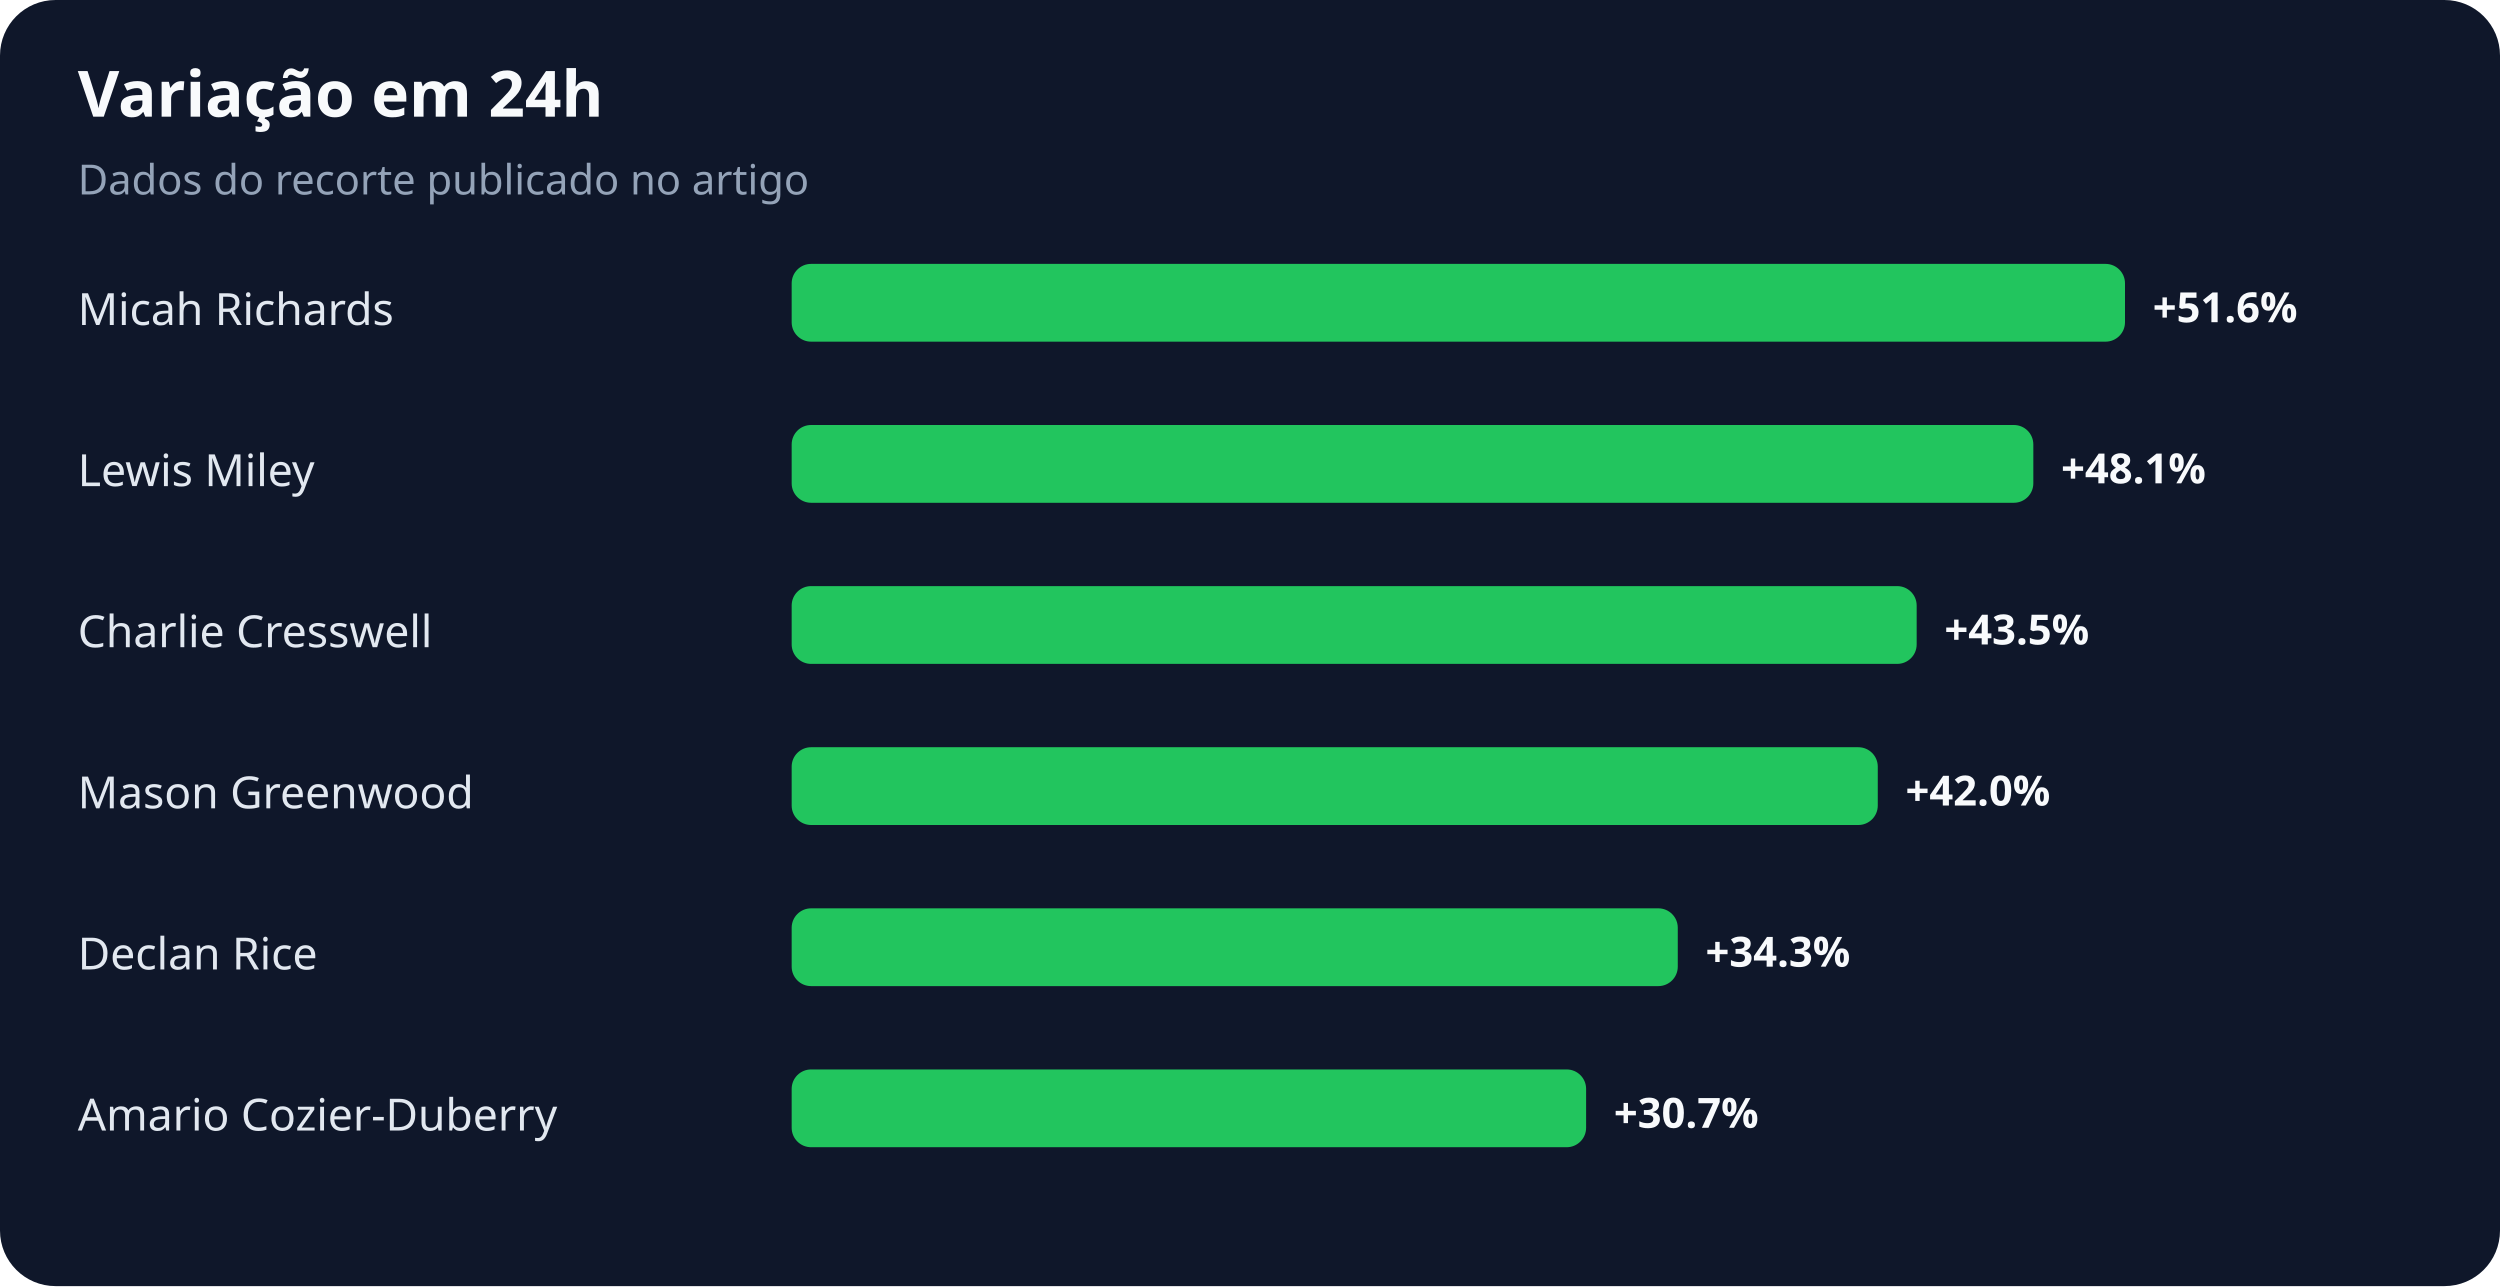
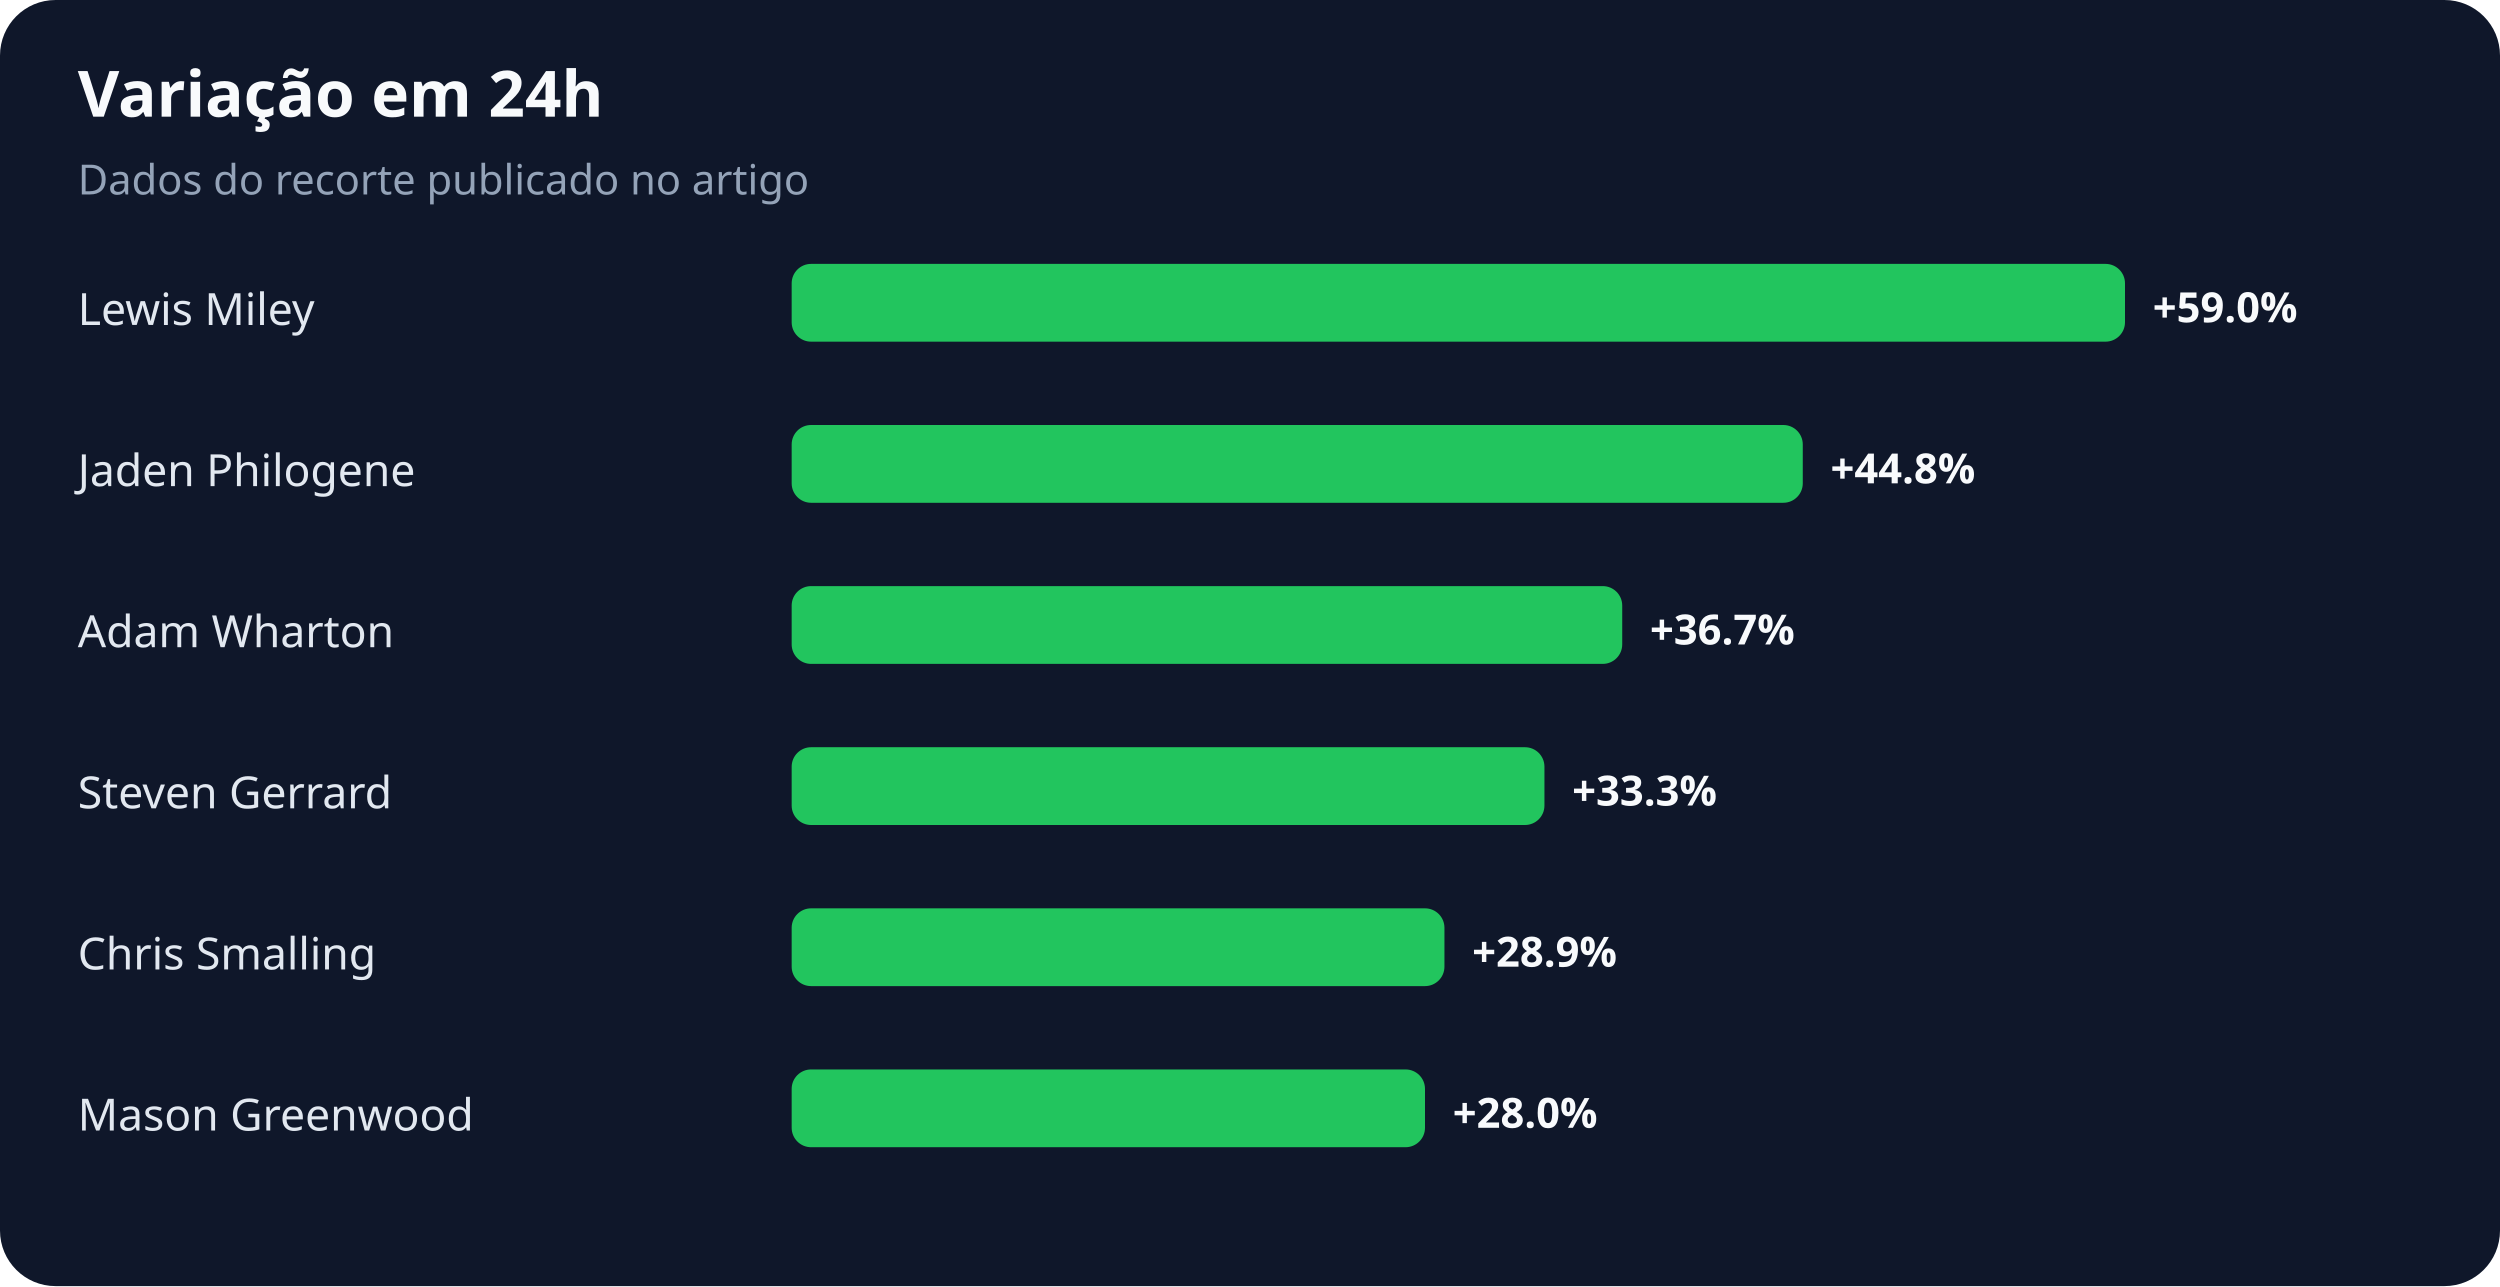
<svg xmlns="http://www.w3.org/2000/svg" width="900" height="463" viewBox="0 0 900 463" role="img" aria-labelledby="title desc">
  <rect width="100%" height="100%" rx="20" fill="#0f172a" />
  <text x="28" y="42" fill="#f8fafc" font-family="system-ui,sans-serif" font-size="23" font-weight="700">Variação em 24h</text>
  <text x="28" y="70" fill="#94a3b8" font-family="system-ui,sans-serif" font-size="15">Dados do recorte publicado no artigo</text>
-   <text x="28" y="117" fill="#e2e8f0" font-family="system-ui,sans-serif" font-size="16">Micah Richards</text>
+   <text x="28" y="117" fill="#e2e8f0" font-family="system-ui,sans-serif" font-size="16">Lewis Miley</text>
  <rect x="285" y="95" width="480" height="28" rx="7" fill="#22c55e" />
-   <text x="775" y="116" fill="#f8fafc" font-family="system-ui,sans-serif" font-size="15" font-weight="700">+51.6%</text>
-   <text x="28" y="175" fill="#e2e8f0" font-family="system-ui,sans-serif" font-size="16">Lewis Miley</text>
-   <rect x="285" y="153" width="447" height="28" rx="7" fill="#22c55e" />
-   <text x="742" y="174" fill="#f8fafc" font-family="system-ui,sans-serif" font-size="15" font-weight="700">+48.1%</text>
-   <text x="28" y="233" fill="#e2e8f0" font-family="system-ui,sans-serif" font-size="16">Charlie Cresswell</text>
-   <rect x="285" y="211" width="405" height="28" rx="7" fill="#22c55e" />
-   <text x="700" y="232" fill="#f8fafc" font-family="system-ui,sans-serif" font-size="15" font-weight="700">+43.5%</text>
-   <text x="28" y="291" fill="#e2e8f0" font-family="system-ui,sans-serif" font-size="16">Mason Greenwood</text>
-   <rect x="285" y="269" width="391" height="28" rx="7" fill="#22c55e" />
-   <text x="686" y="290" fill="#f8fafc" font-family="system-ui,sans-serif" font-size="15" font-weight="700">+42.0%</text>
-   <text x="28" y="349" fill="#e2e8f0" font-family="system-ui,sans-serif" font-size="16">Declan Rice</text>
-   <rect x="285" y="327" width="319" height="28" rx="7" fill="#22c55e" />
-   <text x="614" y="348" fill="#f8fafc" font-family="system-ui,sans-serif" font-size="15" font-weight="700">+34.3%</text>
-   <text x="28" y="407" fill="#e2e8f0" font-family="system-ui,sans-serif" font-size="16">Amario Cozier-Duberry</text>
-   <rect x="285" y="385" width="286" height="28" rx="7" fill="#22c55e" />
-   <text x="581" y="406" fill="#f8fafc" font-family="system-ui,sans-serif" font-size="15" font-weight="700">+30.7%</text>
+   <text x="775" y="116" fill="#f8fafc" font-family="system-ui,sans-serif" font-size="15" font-weight="700">+59.0%</text>
+   <text x="28" y="175" fill="#e2e8f0" font-family="system-ui,sans-serif" font-size="16">Jaden Philogene</text>
+   <rect x="285" y="153" width="364" height="28" rx="7" fill="#22c55e" />
+   <text x="659" y="174" fill="#f8fafc" font-family="system-ui,sans-serif" font-size="15" font-weight="700">+44.8%</text>
+   <text x="28" y="233" fill="#e2e8f0" font-family="system-ui,sans-serif" font-size="16">Adam Wharton</text>
+   <rect x="285" y="211" width="299" height="28" rx="7" fill="#22c55e" />
+   <text x="594" y="232" fill="#f8fafc" font-family="system-ui,sans-serif" font-size="15" font-weight="700">+36.7%</text>
+   <text x="28" y="291" fill="#e2e8f0" font-family="system-ui,sans-serif" font-size="16">Steven Gerrard</text>
+   <rect x="285" y="269" width="271" height="28" rx="7" fill="#22c55e" />
+   <text x="566" y="290" fill="#f8fafc" font-family="system-ui,sans-serif" font-size="15" font-weight="700">+33.3%</text>
+   <text x="28" y="349" fill="#e2e8f0" font-family="system-ui,sans-serif" font-size="16">Chris Smalling</text>
+   <rect x="285" y="327" width="235" height="28" rx="7" fill="#22c55e" />
+   <text x="530" y="348" fill="#f8fafc" font-family="system-ui,sans-serif" font-size="15" font-weight="700">+28.9%</text>
+   <text x="28" y="407" fill="#e2e8f0" font-family="system-ui,sans-serif" font-size="16">Mason Greenwood</text>
+   <rect x="285" y="385" width="228" height="28" rx="7" fill="#22c55e" />
+   <text x="523" y="406" fill="#f8fafc" font-family="system-ui,sans-serif" font-size="15" font-weight="700">+28.0%</text>
</svg>
